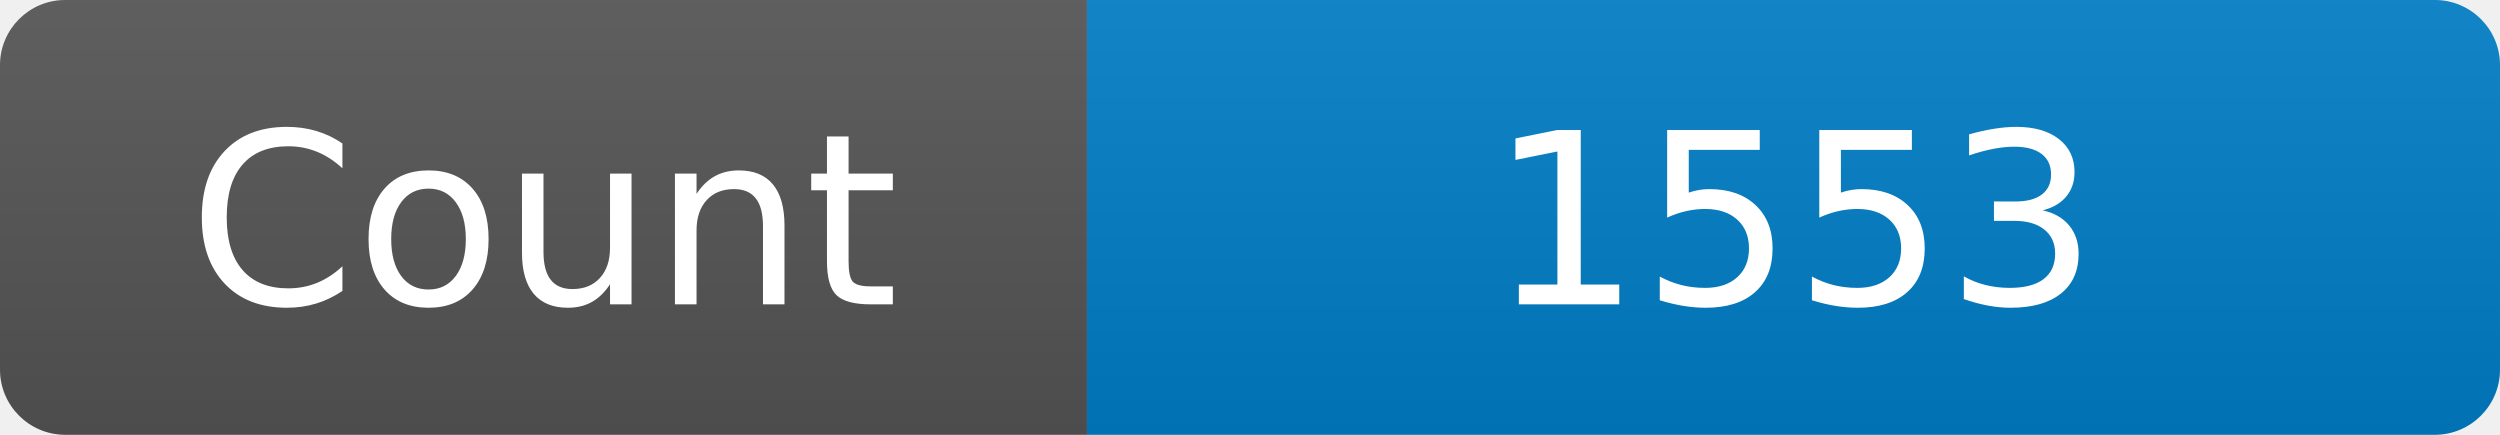
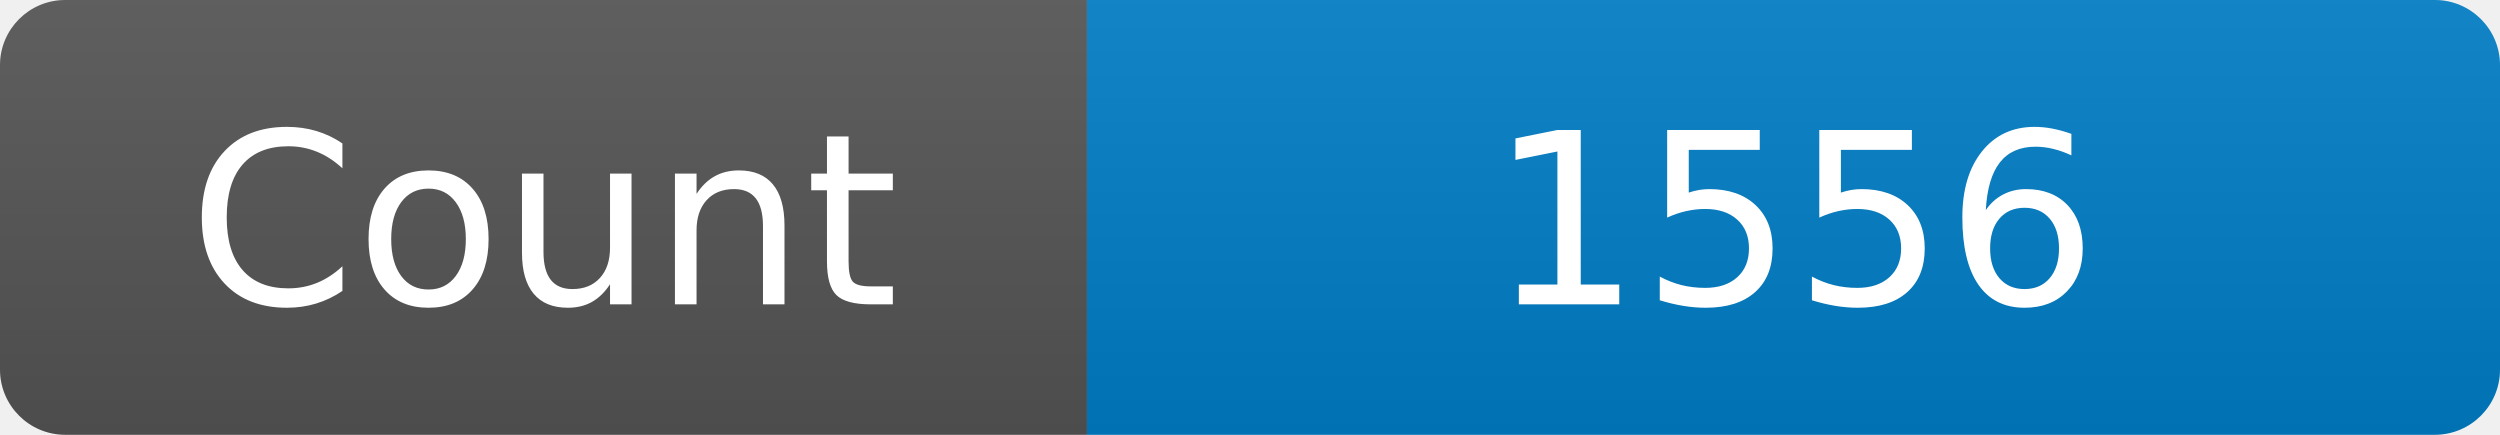
<svg xmlns="http://www.w3.org/2000/svg" width="115" height="20" role="img" aria-label="Maintained?: yes">
  <linearGradient id="s" x2="0" y2="100%">
    <stop offset="0" stop-color="#bbb" stop-opacity=".1" />
    <stop offset="1" stop-opacity=".1" />
  </linearGradient>
  <clipPath id="r">
    <rect width="115" height="20" rx="3" fill="#fff" />
  </clipPath>
  <g clip-path="url(#r)">
    <rect width="50" height="20" fill="#555" />
    <rect x="50" width="160" height="20" fill="#007ec6" />
    <rect width="115" height="20" fill="url(#s)" />
  </g>
  <g fill="#fff" text-anchor="middle" font-family="Verdana,Geneva,DejaVu Sans,sans-serif" font-size="110">
    <text x="250" y="140" transform="scale(.1)" fill="#fff">Count</text>
-     <text x="825" y="140" transform="scale(.1)" fill="#fff">1553</text>
+     <text x="825" y="140" transform="scale(.1)" fill="#fff">1556</text>
  </g>
</svg>
